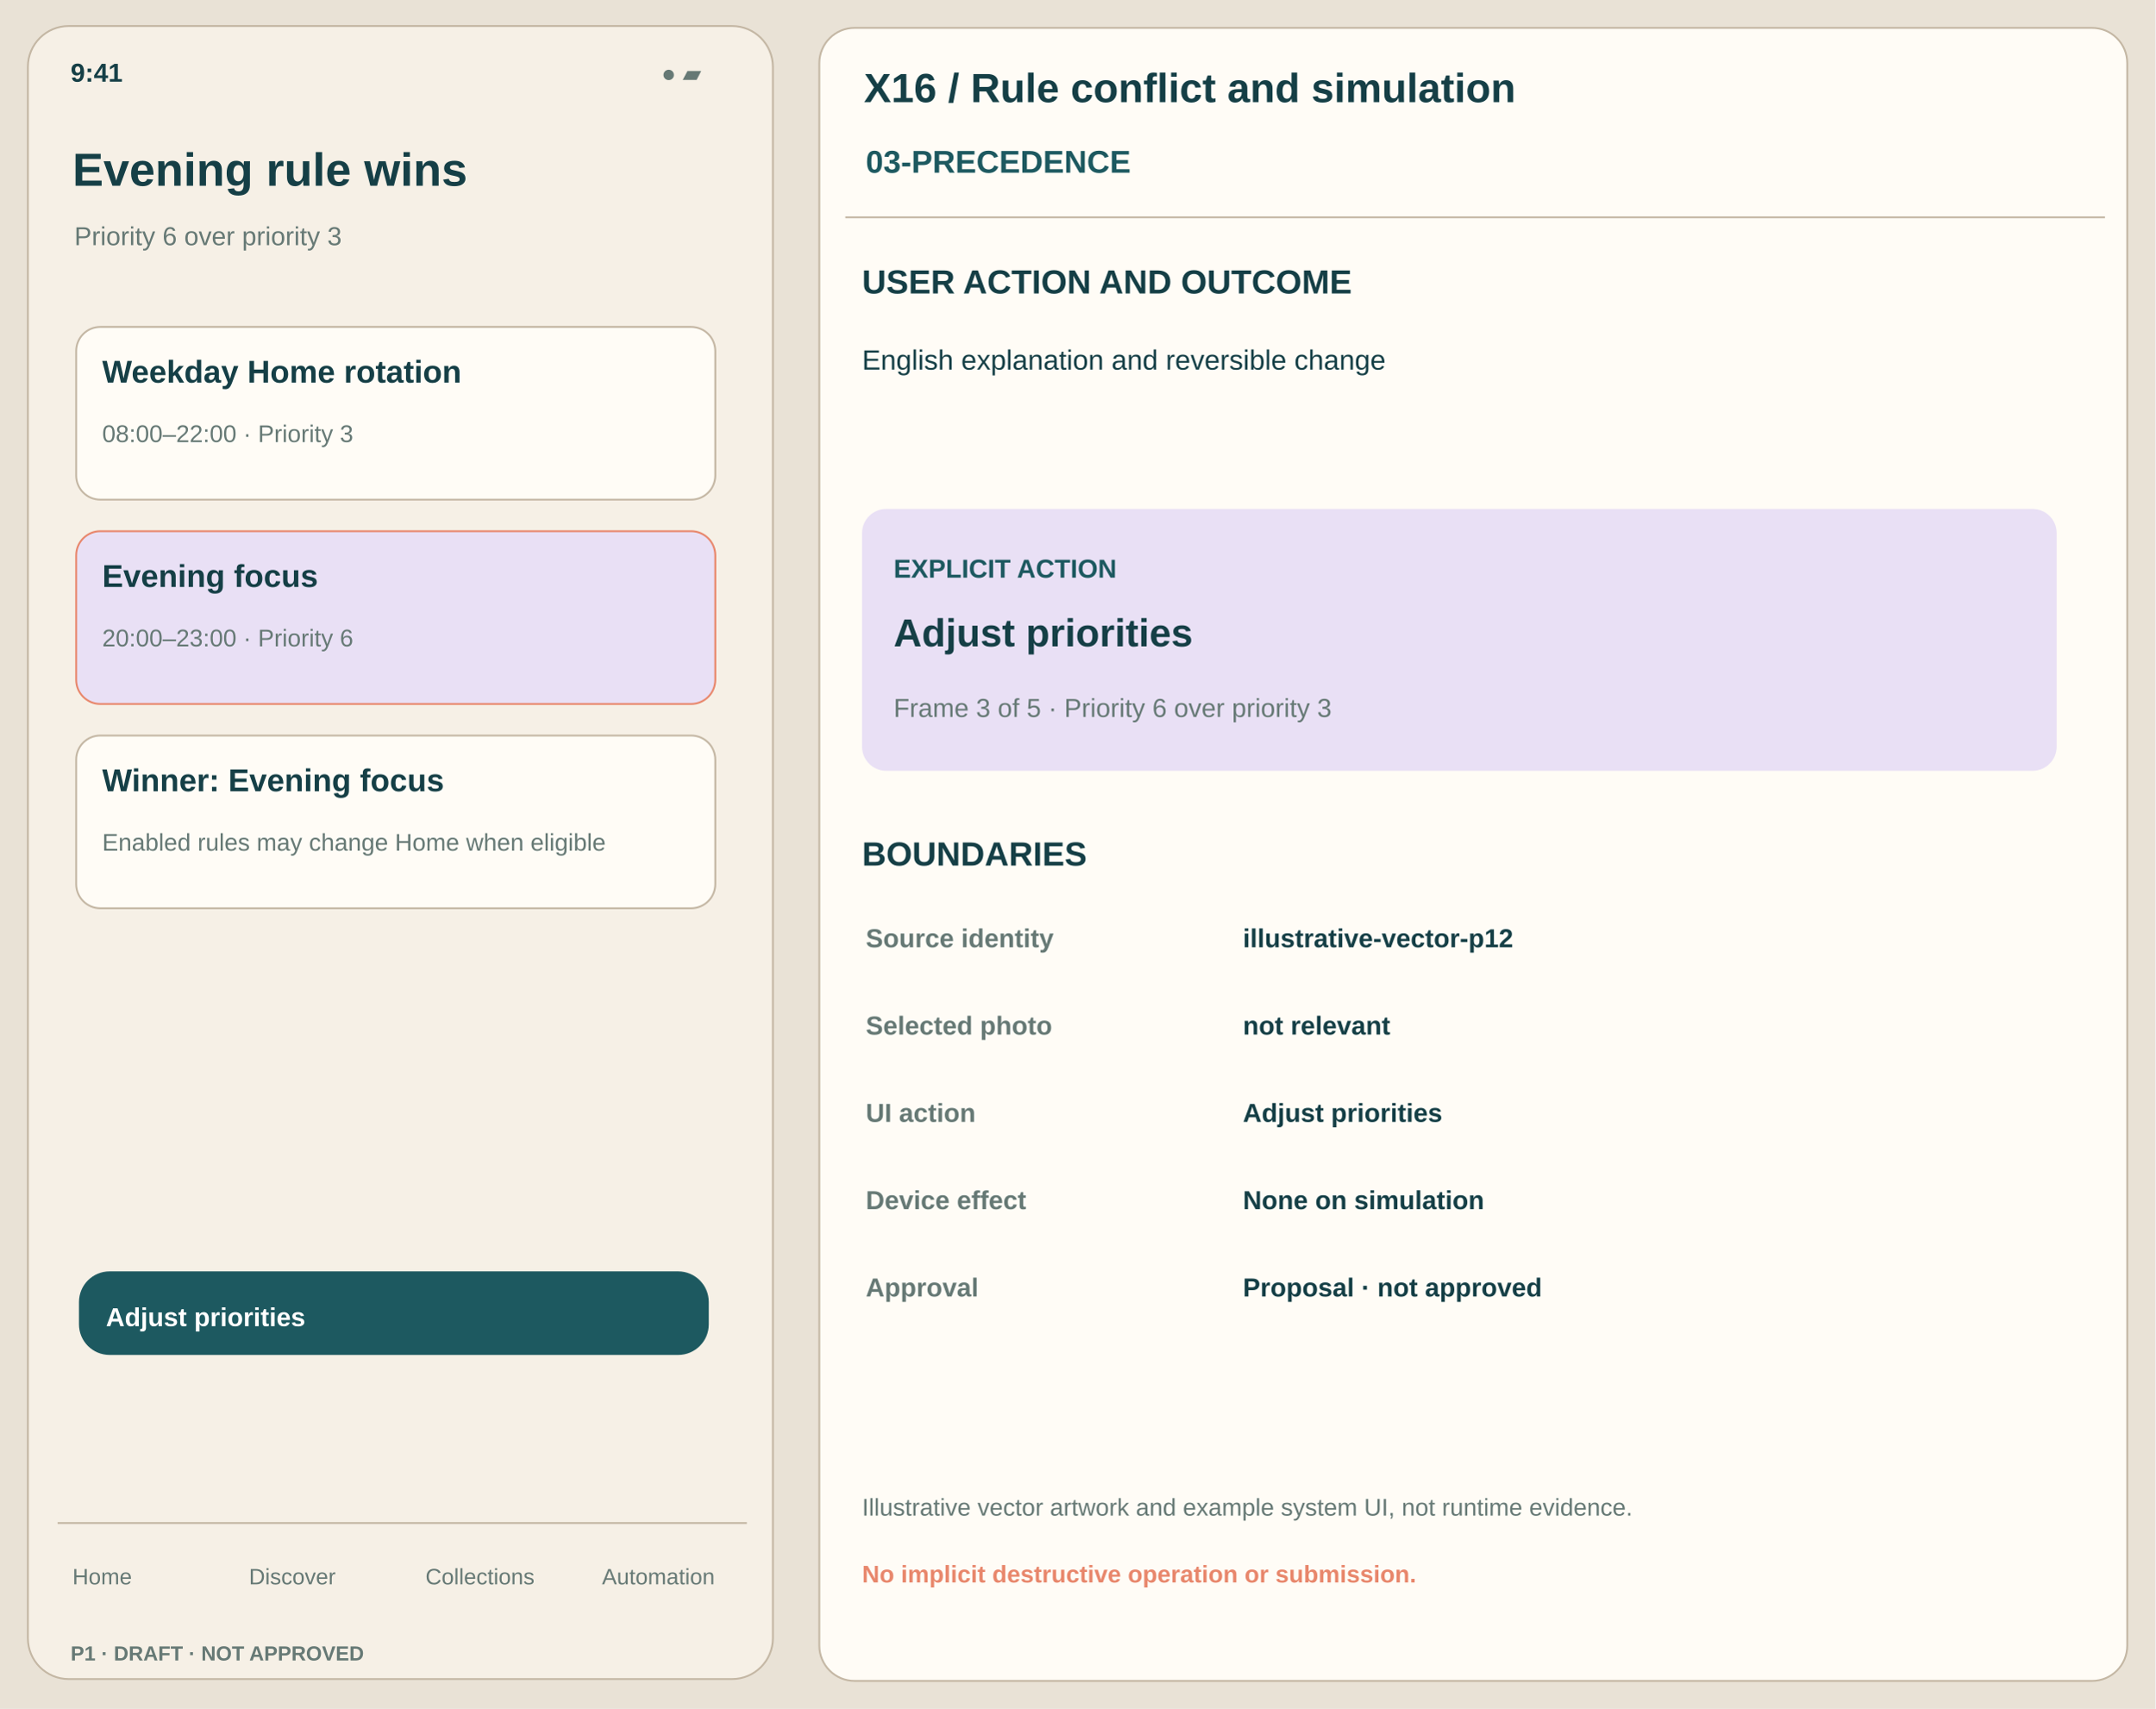
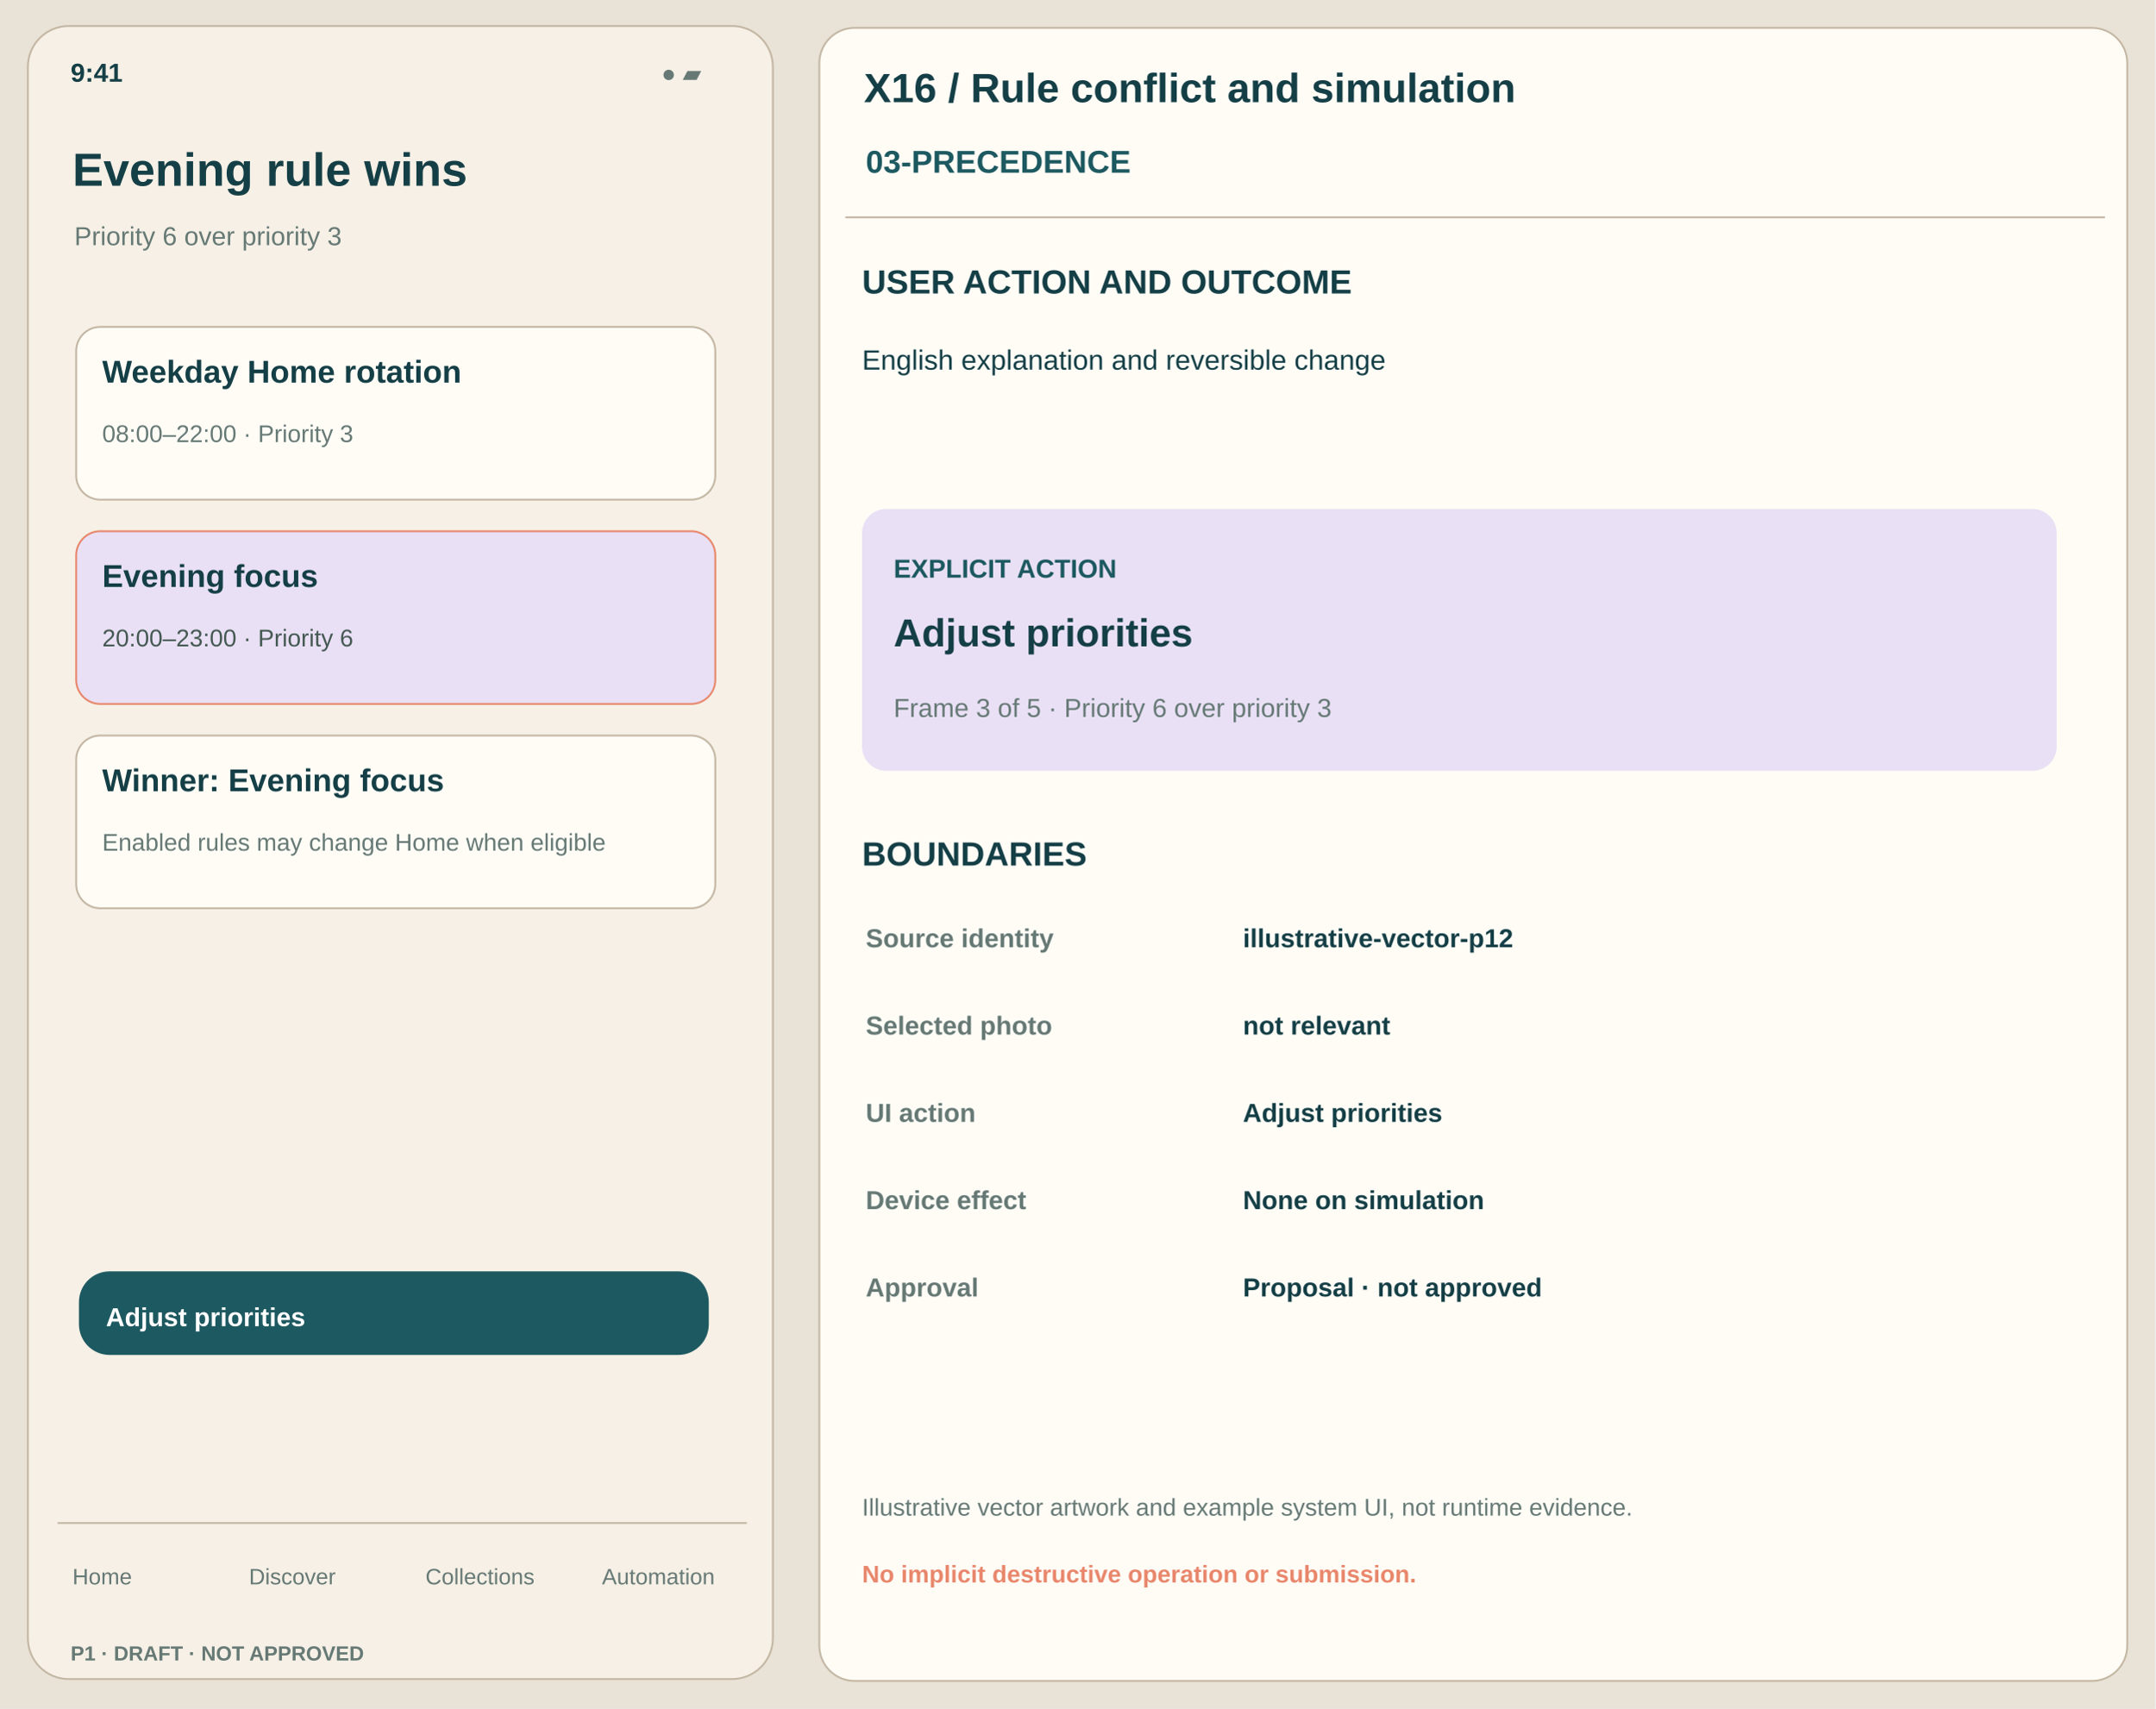
<svg xmlns="http://www.w3.org/2000/svg" width="1160" height="920" viewBox="0 0 1160 920">
  <rect x="0" y="0" width="1160" height="920" rx="0" fill="#E9E2D6" stroke="none" />
  <rect x="15" y="14" width="401" height="890" rx="22" fill="#F6F0E6" stroke="#C4B7A4" />
  <text x="38" y="44" font-family="Arial,Helvetica,sans-serif" font-size="14" font-weight="650" fill="#153F46">9:41</text>
  <text x="356" y="44" font-family="Arial,Helvetica,sans-serif" font-size="13" font-weight="450" fill="#667975">● ▰</text>
  <text x="39" y="100" font-family="Arial,Helvetica,sans-serif" font-size="25" font-weight="750" fill="#153F46">Evening rule wins</text>
  <text x="40" y="132" font-family="Arial,Helvetica,sans-serif" font-size="14" font-weight="500" fill="#667975">Priority 6 over priority 3</text>
  <rect x="41" y="176" width="344" height="93" rx="13" fill="#FFFCF6" stroke="#C4B7A4" />
  <text x="55" y="206" font-family="Arial,Helvetica,sans-serif" font-size="17" font-weight="650" fill="#153F46">Weekday Home rotation</text>
  <text x="55" y="238" font-family="Arial,Helvetica,sans-serif" font-size="13" font-weight="440" fill="#667975">08:00–22:00 · Priority 3</text>
  <rect x="41" y="286" width="344" height="93" rx="13" fill="#E9E0F5" stroke="#E8876C" />
  <text x="55" y="316" font-family="Arial,Helvetica,sans-serif" font-size="17" font-weight="650" fill="#153F46">Evening focus</text>
-   <text x="55" y="348" font-family="Arial,Helvetica,sans-serif" font-size="13" font-weight="440" fill="#667975">20:00–23:00 · Priority 6</text>
+   <text x="55" y="348" font-family="Arial,Helvetica,sans-serif" font-size="13" font-weight="440" fill="#445851">20:00–23:00 · Priority 6</text>
  <rect x="41" y="396" width="344" height="93" rx="13" fill="#FFFCF6" stroke="#C4B7A4" />
  <text x="55" y="426" font-family="Arial,Helvetica,sans-serif" font-size="17" font-weight="650" fill="#153F46">Winner: Evening focus</text>
  <text x="55" y="458" font-family="Arial,Helvetica,sans-serif" font-size="13" font-weight="440" fill="#667975">Enabled rules may change Home when eligible</text>
  <rect x="43" y="685" width="338" height="44" rx="16" fill="#1D5960" stroke="#1D5960" />
  <text x="57" y="714" font-family="Arial,Helvetica,sans-serif" font-size="14" font-weight="700" fill="white">Adjust priorities</text>
  <path d="M31 820 H402" stroke="#C4B7A4" />
  <text x="39" y="853" font-family="Arial,Helvetica,sans-serif" font-size="12" font-weight="500" fill="#667975">Home</text>
  <text x="134" y="853" font-family="Arial,Helvetica,sans-serif" font-size="12" font-weight="500" fill="#667975">Discover</text>
  <text x="229" y="853" font-family="Arial,Helvetica,sans-serif" font-size="12" font-weight="500" fill="#667975">Collections</text>
  <text x="324" y="853" font-family="Arial,Helvetica,sans-serif" font-size="12" font-weight="500" fill="#667975">Automation</text>
  <text x="38" y="894" font-family="Arial,Helvetica,sans-serif" font-size="11" font-weight="700" fill="#667975">P1 · DRAFT · NOT APPROVED</text>
  <rect x="441" y="15" width="704" height="890" rx="19" fill="#FFFCF6" stroke="#C4B7A4" />
  <text x="465" y="55" font-family="Arial,Helvetica,sans-serif" font-size="22" font-weight="750" fill="#153F46">X16 / Rule conflict and simulation</text>
  <text x="466" y="93" font-family="Arial,Helvetica,sans-serif" font-size="17" font-weight="700" fill="#1D5960">03-PRECEDENCE</text>
  <path d="M455 117 H1133" stroke="#C4B7A4" />
  <text x="464" y="158" font-family="Arial,Helvetica,sans-serif" font-size="18" font-weight="700" fill="#153F46">USER ACTION AND OUTCOME</text>
  <text x="464" y="199" font-family="Arial,Helvetica,sans-serif" font-size="15" font-weight="450" fill="#153F46">English explanation and reversible change</text>
  <rect x="464" y="274" width="643" height="141" rx="13" fill="#E9E0F5" stroke="none" />
  <text x="481" y="311" font-family="Arial,Helvetica,sans-serif" font-size="14" font-weight="750" fill="#1D5960">EXPLICIT ACTION</text>
  <text x="481" y="348" font-family="Arial,Helvetica,sans-serif" font-size="21" font-weight="700" fill="#153F46">Adjust priorities</text>
  <text x="481" y="386" font-family="Arial,Helvetica,sans-serif" font-size="14" font-weight="450" fill="#667975">Frame 3 of 5 · Priority 6 over priority 3</text>
  <text x="464" y="466" font-family="Arial,Helvetica,sans-serif" font-size="18" font-weight="700" fill="#153F46">BOUNDARIES</text>
  <text x="466" y="510" font-family="Arial,Helvetica,sans-serif" font-size="14" font-weight="700" fill="#667975">Source identity</text>
  <text x="669" y="510" font-family="Arial,Helvetica,sans-serif" font-size="14" font-weight="550" fill="#153F46">illustrative-vector-p12</text>
  <text x="466" y="557" font-family="Arial,Helvetica,sans-serif" font-size="14" font-weight="700" fill="#667975">Selected photo</text>
  <text x="669" y="557" font-family="Arial,Helvetica,sans-serif" font-size="14" font-weight="550" fill="#153F46">not relevant</text>
  <text x="466" y="604" font-family="Arial,Helvetica,sans-serif" font-size="14" font-weight="700" fill="#667975">UI action</text>
  <text x="669" y="604" font-family="Arial,Helvetica,sans-serif" font-size="14" font-weight="550" fill="#153F46">Adjust priorities</text>
  <text x="466" y="651" font-family="Arial,Helvetica,sans-serif" font-size="14" font-weight="700" fill="#667975">Device effect</text>
  <text x="669" y="651" font-family="Arial,Helvetica,sans-serif" font-size="14" font-weight="550" fill="#153F46">None on simulation</text>
  <text x="466" y="698" font-family="Arial,Helvetica,sans-serif" font-size="14" font-weight="700" fill="#667975">Approval</text>
  <text x="669" y="698" font-family="Arial,Helvetica,sans-serif" font-size="14" font-weight="550" fill="#153F46">Proposal · not approved</text>
  <text x="464" y="816" font-family="Arial,Helvetica,sans-serif" font-size="13" font-weight="450" fill="#667975">Illustrative vector artwork and example system UI, not runtime evidence.</text>
  <text x="464" y="852" font-family="Arial,Helvetica,sans-serif" font-size="13" font-weight="650" fill="#E8876C">No implicit destructive operation or submission.</text>
</svg>
